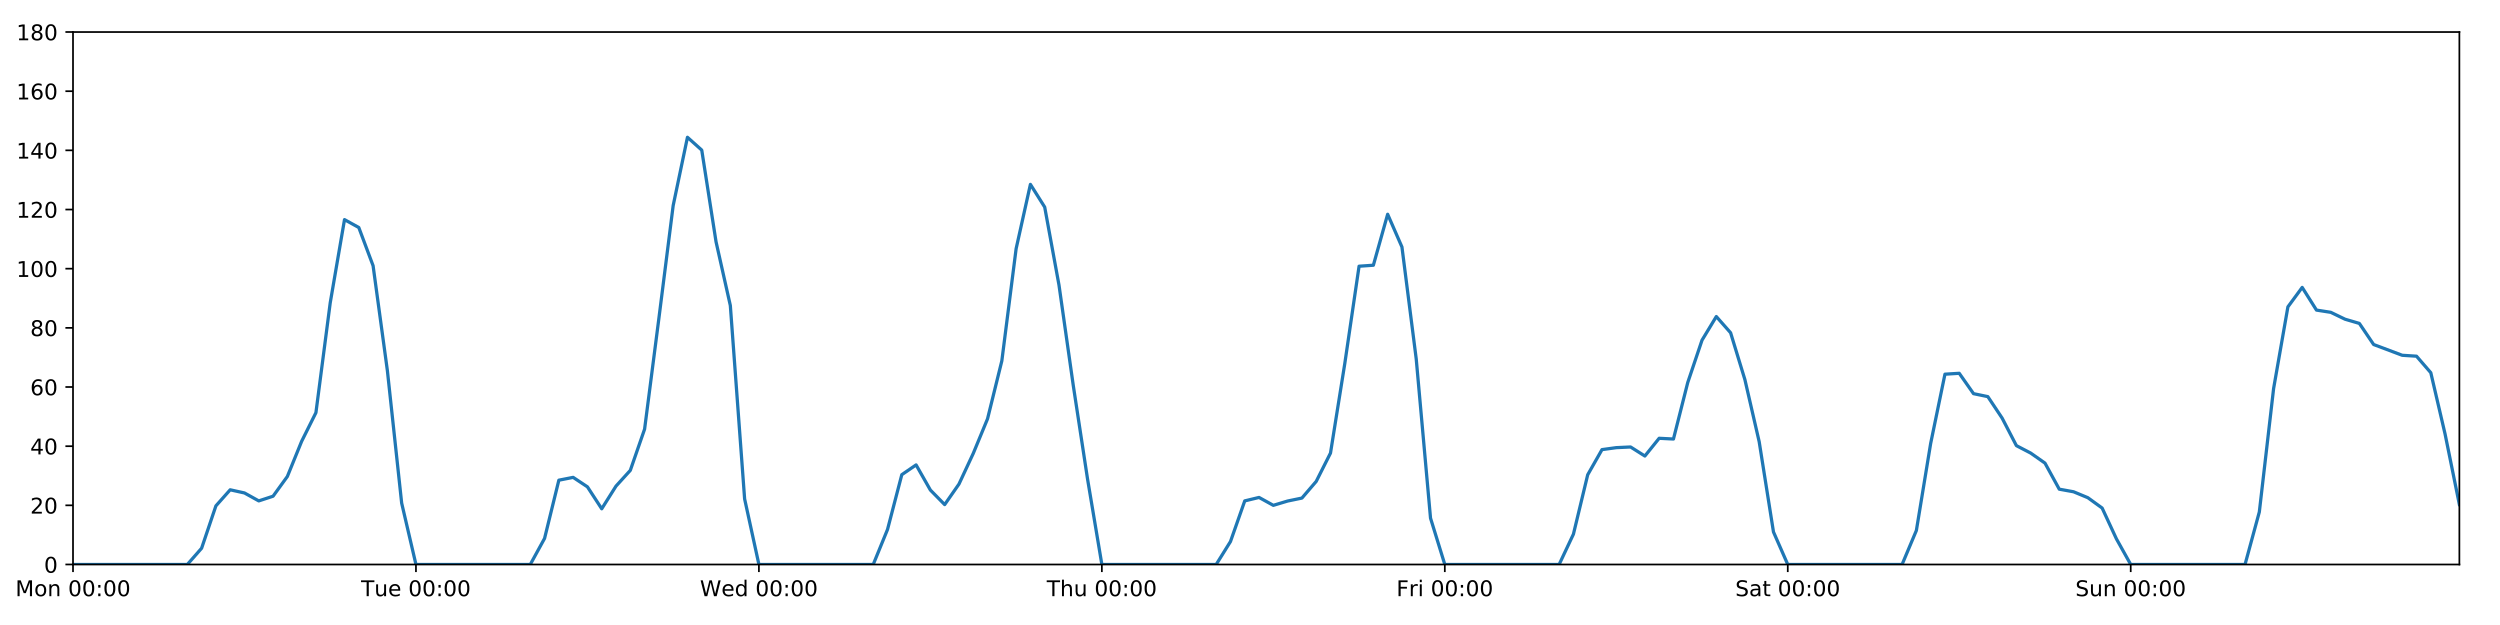
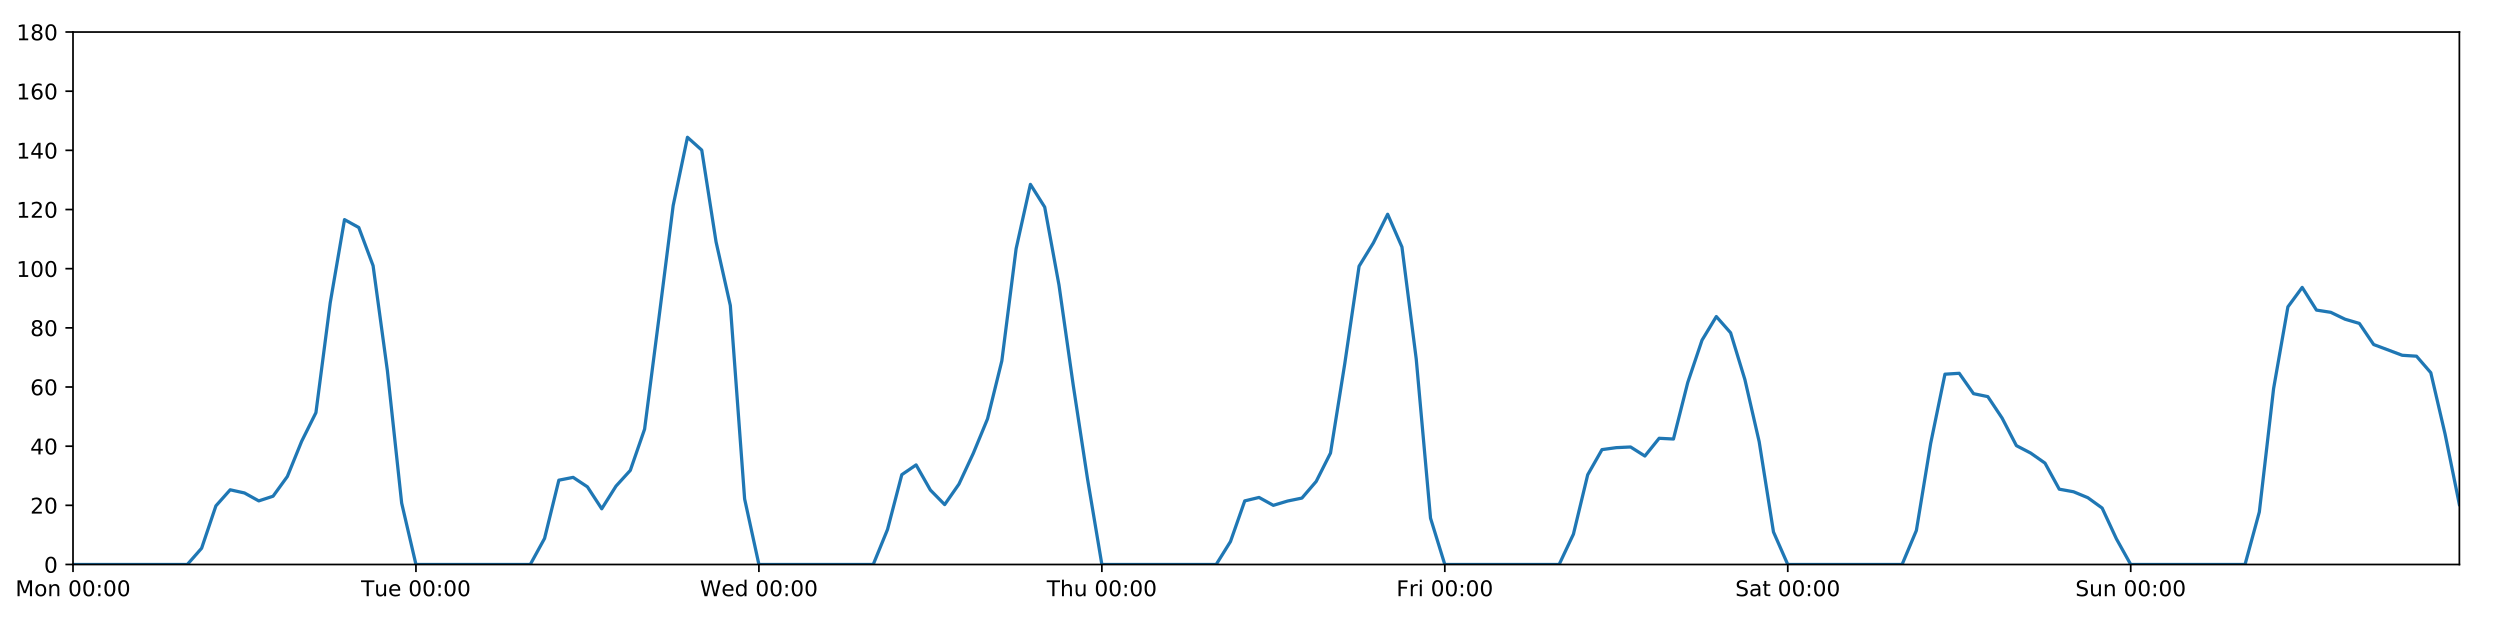
<svg xmlns="http://www.w3.org/2000/svg" xmlns:xlink="http://www.w3.org/1999/xlink" height="288pt" version="1.1" viewBox="0 0 1152 288" width="1152pt">
  <defs>
    <style type="text/css">
*{stroke-linecap:butt;stroke-linejoin:round;}
  </style>
  </defs>
  <g id="figure_1">
    <g id="patch_1">
      <path d="M 0 288  L 1152 288  L 1152 0  L 0 0  z " style="fill:#ffffff;" />
    </g>
    <g id="axes_1">
      <g id="patch_2">
        <path d="M 33.64 260.12  L 1133.28 260.12  L 1133.28 14.76  L 33.64 14.76  z " style="fill:#ffffff;" />
      </g>
      <g id="matplotlib.axis_1">
        <g id="xtick_1">
          <g id="line2d_1">
            <defs>
-               <path d="M 0 0  L 0 3.5  " id="ma27ab35610" style="stroke:#000000;stroke-width:0.8;" />
-             </defs>
-             <g>
-               <use style="stroke:#000000;stroke-width:0.8;" x="33.64" xlink:href="#ma27ab35610" y="260.12" />
+               <path d="M 0 0  L 0 3.5  " id="me546ca28dd" style="stroke:#000000;stroke-width:0.8;" />
+             </defs>
+             <g>
+               <use style="stroke:#000000;stroke-width:0.8;" x="33.64" xlink:href="#me546ca28dd" y="260.12" />
            </g>
          </g>
          <g id="text_1">
            <defs>
              <path d="M 9.812 72.906  L 24.516 72.906  L 43.109 23.297  L 61.812 72.906  L 76.516 72.906  L 76.516 0  L 66.891 0  L 66.891 64.016  L 48.094 14.016  L 38.188 14.016  L 19.391 64.016  L 19.391 0  L 9.812 0  z " id="DejaVuSans-77" />
              <path d="M 30.609 48.391  Q 23.391 48.391 19.188 42.75  Q 14.984 37.109 14.984 27.297  Q 14.984 17.484 19.156 11.844  Q 23.344 6.203 30.609 6.203  Q 37.797 6.203 41.984 11.859  Q 46.188 17.531 46.188 27.297  Q 46.188 37.016 41.984 42.703  Q 37.797 48.391 30.609 48.391  z M 30.609 56  Q 42.328 56 49.016 48.375  Q 55.719 40.766 55.719 27.297  Q 55.719 13.875 49.016 6.219  Q 42.328 -1.422 30.609 -1.422  Q 18.844 -1.422 12.172 6.219  Q 5.516 13.875 5.516 27.297  Q 5.516 40.766 12.172 48.375  Q 18.844 56 30.609 56  z " id="DejaVuSans-111" />
              <path d="M 54.891 33.016  L 54.891 0  L 45.906 0  L 45.906 32.719  Q 45.906 40.484 42.875 44.328  Q 39.844 48.188 33.797 48.188  Q 26.516 48.188 22.312 43.547  Q 18.109 38.922 18.109 30.906  L 18.109 0  L 9.078 0  L 9.078 54.688  L 18.109 54.688  L 18.109 46.188  Q 21.344 51.125 25.703 53.562  Q 30.078 56 35.797 56  Q 45.219 56 50.047 50.172  Q 54.891 44.344 54.891 33.016  z " id="DejaVuSans-110" />
              <path id="DejaVuSans-32" />
              <path d="M 31.781 66.406  Q 24.172 66.406 20.328 58.906  Q 16.5 51.422 16.5 36.375  Q 16.5 21.391 20.328 13.891  Q 24.172 6.391 31.781 6.391  Q 39.453 6.391 43.281 13.891  Q 47.125 21.391 47.125 36.375  Q 47.125 51.422 43.281 58.906  Q 39.453 66.406 31.781 66.406  z M 31.781 74.219  Q 44.047 74.219 50.516 64.516  Q 56.984 54.828 56.984 36.375  Q 56.984 17.969 50.516 8.266  Q 44.047 -1.422 31.781 -1.422  Q 19.531 -1.422 13.062 8.266  Q 6.594 17.969 6.594 36.375  Q 6.594 54.828 13.062 64.516  Q 19.531 74.219 31.781 74.219  z " id="DejaVuSans-48" />
              <path d="M 11.719 12.406  L 22.016 12.406  L 22.016 0  L 11.719 0  z M 11.719 51.703  L 22.016 51.703  L 22.016 39.312  L 11.719 39.312  z " id="DejaVuSans-58" />
            </defs>
            <g transform="translate(7.099375 274.7184)scale(0.1 -0.1)">
              <use xlink:href="#DejaVuSans-77" />
              <use x="86.279" xlink:href="#DejaVuSans-111" />
              <use x="147.461" xlink:href="#DejaVuSans-110" />
              <use x="210.84" xlink:href="#DejaVuSans-32" />
              <use x="242.627" xlink:href="#DejaVuSans-48" />
              <use x="306.25" xlink:href="#DejaVuSans-48" />
              <use x="369.873" xlink:href="#DejaVuSans-58" />
              <use x="403.564" xlink:href="#DejaVuSans-48" />
              <use x="467.188" xlink:href="#DejaVuSans-48" />
            </g>
          </g>
        </g>
        <g id="xtick_2">
          <g id="line2d_2">
            <g>
-               <use style="stroke:#000000;stroke-width:0.8;" x="191.672" xlink:href="#ma27ab35610" y="260.12" />
+               <use style="stroke:#000000;stroke-width:0.8;" x="191.672" xlink:href="#me546ca28dd" y="260.12" />
            </g>
          </g>
          <g id="text_2">
            <defs>
              <path d="M -0.297 72.906  L 61.375 72.906  L 61.375 64.594  L 35.5 64.594  L 35.5 0  L 25.594 0  L 25.594 64.594  L -0.297 64.594  z " id="DejaVuSans-84" />
              <path d="M 8.5 21.578  L 8.5 54.688  L 17.484 54.688  L 17.484 21.922  Q 17.484 14.156 20.5 10.266  Q 23.531 6.391 29.594 6.391  Q 36.859 6.391 41.078 11.031  Q 45.312 15.672 45.312 23.688  L 45.312 54.688  L 54.297 54.688  L 54.297 0  L 45.312 0  L 45.312 8.406  Q 42.047 3.422 37.719 1  Q 33.406 -1.422 27.688 -1.422  Q 18.266 -1.422 13.375 4.438  Q 8.5 10.297 8.5 21.578  z M 31.109 56  z " id="DejaVuSans-117" />
              <path d="M 56.203 29.594  L 56.203 25.203  L 14.891 25.203  Q 15.484 15.922 20.484 11.062  Q 25.484 6.203 34.422 6.203  Q 39.594 6.203 44.453 7.469  Q 49.312 8.734 54.109 11.281  L 54.109 2.781  Q 49.266 0.734 44.188 -0.344  Q 39.109 -1.422 33.891 -1.422  Q 20.797 -1.422 13.156 6.188  Q 5.516 13.812 5.516 26.812  Q 5.516 40.234 12.766 48.109  Q 20.016 56 32.328 56  Q 43.359 56 49.781 48.891  Q 56.203 41.797 56.203 29.594  z M 47.219 32.234  Q 47.125 39.594 43.094 43.984  Q 39.062 48.391 32.422 48.391  Q 24.906 48.391 20.391 44.141  Q 15.875 39.891 15.188 32.172  z " id="DejaVuSans-101" />
            </defs>
            <g transform="translate(166.3862 274.7184)scale(0.1 -0.1)">
              <use xlink:href="#DejaVuSans-84" />
              <use x="60.85" xlink:href="#DejaVuSans-117" />
              <use x="124.229" xlink:href="#DejaVuSans-101" />
              <use x="185.752" xlink:href="#DejaVuSans-32" />
              <use x="217.539" xlink:href="#DejaVuSans-48" />
              <use x="281.162" xlink:href="#DejaVuSans-48" />
              <use x="344.785" xlink:href="#DejaVuSans-58" />
              <use x="378.477" xlink:href="#DejaVuSans-48" />
              <use x="442.1" xlink:href="#DejaVuSans-48" />
            </g>
          </g>
        </g>
        <g id="xtick_3">
          <g id="line2d_3">
            <g>
-               <use style="stroke:#000000;stroke-width:0.8;" x="349.704" xlink:href="#ma27ab35610" y="260.12" />
+               <use style="stroke:#000000;stroke-width:0.8;" x="349.704" xlink:href="#me546ca28dd" y="260.12" />
            </g>
          </g>
          <g id="text_3">
            <defs>
              <path d="M 3.328 72.906  L 13.281 72.906  L 28.609 11.281  L 43.891 72.906  L 54.984 72.906  L 70.312 11.281  L 85.594 72.906  L 95.609 72.906  L 77.297 0  L 64.891 0  L 49.516 63.281  L 33.984 0  L 21.578 0  z " id="DejaVuSans-87" />
              <path d="M 45.406 46.391  L 45.406 75.984  L 54.391 75.984  L 54.391 0  L 45.406 0  L 45.406 8.203  Q 42.578 3.328 38.25 0.953  Q 33.938 -1.422 27.875 -1.422  Q 17.969 -1.422 11.734 6.484  Q 5.516 14.406 5.516 27.297  Q 5.516 40.188 11.734 48.094  Q 17.969 56 27.875 56  Q 33.938 56 38.25 53.625  Q 42.578 51.266 45.406 46.391  z M 14.797 27.297  Q 14.797 17.391 18.875 11.75  Q 22.953 6.109 30.078 6.109  Q 37.203 6.109 41.297 11.75  Q 45.406 17.391 45.406 27.297  Q 45.406 37.203 41.297 42.844  Q 37.203 48.484 30.078 48.484  Q 22.953 48.484 18.875 42.844  Q 14.797 37.203 14.797 27.297  z " id="DejaVuSans-100" />
            </defs>
            <g transform="translate(322.5151 274.7184)scale(0.1 -0.1)">
              <use xlink:href="#DejaVuSans-87" />
              <use x="98.799" xlink:href="#DejaVuSans-101" />
              <use x="160.322" xlink:href="#DejaVuSans-100" />
              <use x="223.799" xlink:href="#DejaVuSans-32" />
              <use x="255.586" xlink:href="#DejaVuSans-48" />
              <use x="319.209" xlink:href="#DejaVuSans-48" />
              <use x="382.832" xlink:href="#DejaVuSans-58" />
              <use x="416.523" xlink:href="#DejaVuSans-48" />
              <use x="480.146" xlink:href="#DejaVuSans-48" />
            </g>
          </g>
        </g>
        <g id="xtick_4">
          <g id="line2d_4">
            <g>
-               <use style="stroke:#000000;stroke-width:0.8;" x="507.736" xlink:href="#ma27ab35610" y="260.12" />
+               <use style="stroke:#000000;stroke-width:0.8;" x="507.736" xlink:href="#me546ca28dd" y="260.12" />
            </g>
          </g>
          <g id="text_4">
            <defs>
              <path d="M 54.891 33.016  L 54.891 0  L 45.906 0  L 45.906 32.719  Q 45.906 40.484 42.875 44.328  Q 39.844 48.188 33.797 48.188  Q 26.516 48.188 22.312 43.547  Q 18.109 38.922 18.109 30.906  L 18.109 0  L 9.078 0  L 9.078 75.984  L 18.109 75.984  L 18.109 46.188  Q 21.344 51.125 25.703 53.562  Q 30.078 56 35.797 56  Q 45.219 56 50.047 50.172  Q 54.891 44.344 54.891 33.016  z " id="DejaVuSans-104" />
            </defs>
            <g transform="translate(482.3464 274.7184)scale(0.1 -0.1)">
              <use xlink:href="#DejaVuSans-84" />
              <use x="61.084" xlink:href="#DejaVuSans-104" />
              <use x="124.463" xlink:href="#DejaVuSans-117" />
              <use x="187.842" xlink:href="#DejaVuSans-32" />
              <use x="219.629" xlink:href="#DejaVuSans-48" />
              <use x="283.252" xlink:href="#DejaVuSans-48" />
              <use x="346.875" xlink:href="#DejaVuSans-58" />
              <use x="380.566" xlink:href="#DejaVuSans-48" />
              <use x="444.189" xlink:href="#DejaVuSans-48" />
            </g>
          </g>
        </g>
        <g id="xtick_5">
          <g id="line2d_5">
            <g>
-               <use style="stroke:#000000;stroke-width:0.8;" x="665.768" xlink:href="#ma27ab35610" y="260.12" />
+               <use style="stroke:#000000;stroke-width:0.8;" x="665.768" xlink:href="#me546ca28dd" y="260.12" />
            </g>
          </g>
          <g id="text_5">
            <defs>
              <path d="M 9.812 72.906  L 51.703 72.906  L 51.703 64.594  L 19.672 64.594  L 19.672 43.109  L 48.578 43.109  L 48.578 34.812  L 19.672 34.812  L 19.672 0  L 9.812 0  z " id="DejaVuSans-70" />
              <path d="M 41.109 46.297  Q 39.594 47.172 37.812 47.578  Q 36.031 48 33.891 48  Q 26.266 48 22.188 43.047  Q 18.109 38.094 18.109 28.812  L 18.109 0  L 9.078 0  L 9.078 54.688  L 18.109 54.688  L 18.109 46.188  Q 20.953 51.172 25.484 53.578  Q 30.031 56 36.531 56  Q 37.453 56 38.578 55.875  Q 39.703 55.766 41.062 55.516  z " id="DejaVuSans-114" />
              <path d="M 9.422 54.688  L 18.406 54.688  L 18.406 0  L 9.422 0  z M 9.422 75.984  L 18.406 75.984  L 18.406 64.594  L 9.422 64.594  z " id="DejaVuSans-105" />
            </defs>
            <g transform="translate(643.4551 274.7184)scale(0.1 -0.1)">
              <use xlink:href="#DejaVuSans-70" />
              <use x="57.41" xlink:href="#DejaVuSans-114" />
              <use x="98.523" xlink:href="#DejaVuSans-105" />
              <use x="126.307" xlink:href="#DejaVuSans-32" />
              <use x="158.094" xlink:href="#DejaVuSans-48" />
              <use x="221.717" xlink:href="#DejaVuSans-48" />
              <use x="285.34" xlink:href="#DejaVuSans-58" />
              <use x="319.031" xlink:href="#DejaVuSans-48" />
              <use x="382.654" xlink:href="#DejaVuSans-48" />
            </g>
          </g>
        </g>
        <g id="xtick_6">
          <g id="line2d_6">
            <g>
-               <use style="stroke:#000000;stroke-width:0.8;" x="823.8" xlink:href="#ma27ab35610" y="260.12" />
+               <use style="stroke:#000000;stroke-width:0.8;" x="823.8" xlink:href="#me546ca28dd" y="260.12" />
            </g>
          </g>
          <g id="text_6">
            <defs>
              <path d="M 53.516 70.516  L 53.516 60.891  Q 47.906 63.578 42.922 64.891  Q 37.938 66.219 33.297 66.219  Q 25.25 66.219 20.875 63.094  Q 16.5 59.969 16.5 54.203  Q 16.5 49.359 19.406 46.891  Q 22.312 44.438 30.422 42.922  L 36.375 41.703  Q 47.406 39.594 52.656 34.297  Q 57.906 29 57.906 20.125  Q 57.906 9.516 50.797 4.047  Q 43.703 -1.422 29.984 -1.422  Q 24.812 -1.422 18.969 -0.25  Q 13.141 0.922 6.891 3.219  L 6.891 13.375  Q 12.891 10.016 18.656 8.297  Q 24.422 6.594 29.984 6.594  Q 38.422 6.594 43.016 9.906  Q 47.609 13.234 47.609 19.391  Q 47.609 24.75 44.312 27.781  Q 41.016 30.812 33.5 32.328  L 27.484 33.5  Q 16.453 35.688 11.516 40.375  Q 6.594 45.062 6.594 53.422  Q 6.594 63.094 13.406 68.656  Q 20.219 74.219 32.172 74.219  Q 37.312 74.219 42.625 73.281  Q 47.953 72.359 53.516 70.516  z " id="DejaVuSans-83" />
              <path d="M 34.281 27.484  Q 23.391 27.484 19.188 25  Q 14.984 22.516 14.984 16.5  Q 14.984 11.719 18.141 8.906  Q 21.297 6.109 26.703 6.109  Q 34.188 6.109 38.703 11.406  Q 43.219 16.703 43.219 25.484  L 43.219 27.484  z M 52.203 31.203  L 52.203 0  L 43.219 0  L 43.219 8.297  Q 40.141 3.328 35.547 0.953  Q 30.953 -1.422 24.312 -1.422  Q 15.922 -1.422 10.953 3.297  Q 6 8.016 6 15.922  Q 6 25.141 12.172 29.828  Q 18.359 34.516 30.609 34.516  L 43.219 34.516  L 43.219 35.406  Q 43.219 41.609 39.141 45  Q 35.062 48.391 27.688 48.391  Q 23 48.391 18.547 47.266  Q 14.109 46.141 10.016 43.891  L 10.016 52.203  Q 14.938 54.109 19.578 55.047  Q 24.219 56 28.609 56  Q 40.484 56 46.344 49.844  Q 52.203 43.703 52.203 31.203  z " id="DejaVuSans-97" />
              <path d="M 18.312 70.219  L 18.312 54.688  L 36.812 54.688  L 36.812 47.703  L 18.312 47.703  L 18.312 18.016  Q 18.312 11.328 20.141 9.422  Q 21.969 7.516 27.594 7.516  L 36.812 7.516  L 36.812 0  L 27.594 0  Q 17.188 0 13.234 3.875  Q 9.281 7.766 9.281 18.016  L 9.281 47.703  L 2.688 47.703  L 2.688 54.688  L 9.281 54.688  L 9.281 70.219  z " id="DejaVuSans-116" />
            </defs>
            <g transform="translate(799.6036 274.7184)scale(0.1 -0.1)">
              <use xlink:href="#DejaVuSans-83" />
              <use x="63.477" xlink:href="#DejaVuSans-97" />
              <use x="124.756" xlink:href="#DejaVuSans-116" />
              <use x="163.965" xlink:href="#DejaVuSans-32" />
              <use x="195.752" xlink:href="#DejaVuSans-48" />
              <use x="259.375" xlink:href="#DejaVuSans-48" />
              <use x="322.998" xlink:href="#DejaVuSans-58" />
              <use x="356.689" xlink:href="#DejaVuSans-48" />
              <use x="420.312" xlink:href="#DejaVuSans-48" />
            </g>
          </g>
        </g>
        <g id="xtick_7">
          <g id="line2d_7">
            <g>
-               <use style="stroke:#000000;stroke-width:0.8;" x="981.833" xlink:href="#ma27ab35610" y="260.12" />
+               <use style="stroke:#000000;stroke-width:0.8;" x="981.833" xlink:href="#me546ca28dd" y="260.12" />
            </g>
          </g>
          <g id="text_7">
            <g transform="translate(956.3224 274.7184)scale(0.1 -0.1)">
              <use xlink:href="#DejaVuSans-83" />
              <use x="63.477" xlink:href="#DejaVuSans-117" />
              <use x="126.855" xlink:href="#DejaVuSans-110" />
              <use x="190.234" xlink:href="#DejaVuSans-32" />
              <use x="222.021" xlink:href="#DejaVuSans-48" />
              <use x="285.645" xlink:href="#DejaVuSans-48" />
              <use x="349.268" xlink:href="#DejaVuSans-58" />
              <use x="382.959" xlink:href="#DejaVuSans-48" />
              <use x="446.582" xlink:href="#DejaVuSans-48" />
            </g>
          </g>
        </g>
      </g>
      <g id="matplotlib.axis_2">
        <g id="ytick_1">
          <g id="line2d_8">
            <defs>
-               <path d="M 0 0  L -3.5 0  " id="mea63259f3a" style="stroke:#000000;stroke-width:0.8;" />
-             </defs>
-             <g>
-               <use style="stroke:#000000;stroke-width:0.8;" x="33.64" xlink:href="#mea63259f3a" y="260.12" />
+               <path d="M 0 0  L -3.5 0  " id="mc0c5d8acdd" style="stroke:#000000;stroke-width:0.8;" />
+             </defs>
+             <g>
+               <use style="stroke:#000000;stroke-width:0.8;" x="33.64" xlink:href="#mc0c5d8acdd" y="260.12" />
            </g>
          </g>
          <g id="text_8">
            <g transform="translate(20.2775 263.9192)scale(0.1 -0.1)">
              <use xlink:href="#DejaVuSans-48" />
            </g>
          </g>
        </g>
        <g id="ytick_2">
          <g id="line2d_9">
            <g>
-               <use style="stroke:#000000;stroke-width:0.8;" x="33.64" xlink:href="#mea63259f3a" y="232.858" />
+               <use style="stroke:#000000;stroke-width:0.8;" x="33.64" xlink:href="#mc0c5d8acdd" y="232.858" />
            </g>
          </g>
          <g id="text_9">
            <defs>
              <path d="M 19.188 8.297  L 53.609 8.297  L 53.609 0  L 7.328 0  L 7.328 8.297  Q 12.938 14.109 22.625 23.891  Q 32.328 33.688 34.812 36.531  Q 39.547 41.844 41.422 45.531  Q 43.312 49.219 43.312 52.781  Q 43.312 58.594 39.234 62.25  Q 35.156 65.922 28.609 65.922  Q 23.969 65.922 18.812 64.312  Q 13.672 62.703 7.812 59.422  L 7.812 69.391  Q 13.766 71.781 18.938 73  Q 24.125 74.219 28.422 74.219  Q 39.75 74.219 46.484 68.547  Q 53.219 62.891 53.219 53.422  Q 53.219 48.922 51.531 44.891  Q 49.859 40.875 45.406 35.406  Q 44.188 33.984 37.641 27.219  Q 31.109 20.453 19.188 8.297  z " id="DejaVuSans-50" />
            </defs>
            <g transform="translate(13.915 236.657)scale(0.1 -0.1)">
              <use xlink:href="#DejaVuSans-50" />
              <use x="63.623" xlink:href="#DejaVuSans-48" />
            </g>
          </g>
        </g>
        <g id="ytick_3">
          <g id="line2d_10">
            <g>
-               <use style="stroke:#000000;stroke-width:0.8;" x="33.64" xlink:href="#mea63259f3a" y="205.596" />
+               <use style="stroke:#000000;stroke-width:0.8;" x="33.64" xlink:href="#mc0c5d8acdd" y="205.596" />
            </g>
          </g>
          <g id="text_10">
            <defs>
              <path d="M 37.797 64.312  L 12.891 25.391  L 37.797 25.391  z M 35.203 72.906  L 47.609 72.906  L 47.609 25.391  L 58.016 25.391  L 58.016 17.188  L 47.609 17.188  L 47.609 0  L 37.797 0  L 37.797 17.188  L 4.891 17.188  L 4.891 26.703  z " id="DejaVuSans-52" />
            </defs>
            <g transform="translate(13.915 209.3948)scale(0.1 -0.1)">
              <use xlink:href="#DejaVuSans-52" />
              <use x="63.623" xlink:href="#DejaVuSans-48" />
            </g>
          </g>
        </g>
        <g id="ytick_4">
          <g id="line2d_11">
            <g>
-               <use style="stroke:#000000;stroke-width:0.8;" x="33.64" xlink:href="#mea63259f3a" y="178.333" />
+               <use style="stroke:#000000;stroke-width:0.8;" x="33.64" xlink:href="#mc0c5d8acdd" y="178.333" />
            </g>
          </g>
          <g id="text_11">
            <defs>
              <path d="M 33.016 40.375  Q 26.375 40.375 22.484 35.828  Q 18.609 31.297 18.609 23.391  Q 18.609 15.531 22.484 10.953  Q 26.375 6.391 33.016 6.391  Q 39.656 6.391 43.531 10.953  Q 47.406 15.531 47.406 23.391  Q 47.406 31.297 43.531 35.828  Q 39.656 40.375 33.016 40.375  z M 52.594 71.297  L 52.594 62.312  Q 48.875 64.062 45.094 64.984  Q 41.312 65.922 37.594 65.922  Q 27.828 65.922 22.672 59.328  Q 17.531 52.734 16.797 39.406  Q 19.672 43.656 24.016 45.922  Q 28.375 48.188 33.594 48.188  Q 44.578 48.188 50.953 41.516  Q 57.328 34.859 57.328 23.391  Q 57.328 12.156 50.688 5.359  Q 44.047 -1.422 33.016 -1.422  Q 20.359 -1.422 13.672 8.266  Q 6.984 17.969 6.984 36.375  Q 6.984 53.656 15.188 63.938  Q 23.391 74.219 37.203 74.219  Q 40.922 74.219 44.703 73.484  Q 48.484 72.75 52.594 71.297  z " id="DejaVuSans-54" />
            </defs>
            <g transform="translate(13.915 182.1326)scale(0.1 -0.1)">
              <use xlink:href="#DejaVuSans-54" />
              <use x="63.623" xlink:href="#DejaVuSans-48" />
            </g>
          </g>
        </g>
        <g id="ytick_5">
          <g id="line2d_12">
            <g>
-               <use style="stroke:#000000;stroke-width:0.8;" x="33.64" xlink:href="#mea63259f3a" y="151.071" />
+               <use style="stroke:#000000;stroke-width:0.8;" x="33.64" xlink:href="#mc0c5d8acdd" y="151.071" />
            </g>
          </g>
          <g id="text_12">
            <defs>
              <path d="M 31.781 34.625  Q 24.75 34.625 20.719 30.859  Q 16.703 27.094 16.703 20.516  Q 16.703 13.922 20.719 10.156  Q 24.75 6.391 31.781 6.391  Q 38.812 6.391 42.859 10.172  Q 46.922 13.969 46.922 20.516  Q 46.922 27.094 42.891 30.859  Q 38.875 34.625 31.781 34.625  z M 21.922 38.812  Q 15.578 40.375 12.031 44.719  Q 8.5 49.078 8.5 55.328  Q 8.5 64.062 14.719 69.141  Q 20.953 74.219 31.781 74.219  Q 42.672 74.219 48.875 69.141  Q 55.078 64.062 55.078 55.328  Q 55.078 49.078 51.531 44.719  Q 48 40.375 41.703 38.812  Q 48.828 37.156 52.797 32.312  Q 56.781 27.484 56.781 20.516  Q 56.781 9.906 50.312 4.234  Q 43.844 -1.422 31.781 -1.422  Q 19.734 -1.422 13.25 4.234  Q 6.781 9.906 6.781 20.516  Q 6.781 27.484 10.781 32.312  Q 14.797 37.156 21.922 38.812  z M 18.312 54.391  Q 18.312 48.734 21.844 45.562  Q 25.391 42.391 31.781 42.391  Q 38.141 42.391 41.719 45.562  Q 45.312 48.734 45.312 54.391  Q 45.312 60.062 41.719 63.234  Q 38.141 66.406 31.781 66.406  Q 25.391 66.406 21.844 63.234  Q 18.312 60.062 18.312 54.391  z " id="DejaVuSans-56" />
            </defs>
            <g transform="translate(13.915 154.8703)scale(0.1 -0.1)">
              <use xlink:href="#DejaVuSans-56" />
              <use x="63.623" xlink:href="#DejaVuSans-48" />
            </g>
          </g>
        </g>
        <g id="ytick_6">
          <g id="line2d_13">
            <g>
-               <use style="stroke:#000000;stroke-width:0.8;" x="33.64" xlink:href="#mea63259f3a" y="123.809" />
+               <use style="stroke:#000000;stroke-width:0.8;" x="33.64" xlink:href="#mc0c5d8acdd" y="123.809" />
            </g>
          </g>
          <g id="text_13">
            <defs>
              <path d="M 12.406 8.297  L 28.516 8.297  L 28.516 63.922  L 10.984 60.406  L 10.984 69.391  L 28.422 72.906  L 38.281 72.906  L 38.281 8.297  L 54.391 8.297  L 54.391 0  L 12.406 0  z " id="DejaVuSans-49" />
            </defs>
            <g transform="translate(7.5525 127.6081)scale(0.1 -0.1)">
              <use xlink:href="#DejaVuSans-49" />
              <use x="63.623" xlink:href="#DejaVuSans-48" />
              <use x="127.246" xlink:href="#DejaVuSans-48" />
            </g>
          </g>
        </g>
        <g id="ytick_7">
          <g id="line2d_14">
            <g>
-               <use style="stroke:#000000;stroke-width:0.8;" x="33.64" xlink:href="#mea63259f3a" y="96.547" />
+               <use style="stroke:#000000;stroke-width:0.8;" x="33.64" xlink:href="#mc0c5d8acdd" y="96.547" />
            </g>
          </g>
          <g id="text_14">
            <g transform="translate(7.5525 100.3459)scale(0.1 -0.1)">
              <use xlink:href="#DejaVuSans-49" />
              <use x="63.623" xlink:href="#DejaVuSans-50" />
              <use x="127.246" xlink:href="#DejaVuSans-48" />
            </g>
          </g>
        </g>
        <g id="ytick_8">
          <g id="line2d_15">
            <g>
-               <use style="stroke:#000000;stroke-width:0.8;" x="33.64" xlink:href="#mea63259f3a" y="69.284" />
+               <use style="stroke:#000000;stroke-width:0.8;" x="33.64" xlink:href="#mc0c5d8acdd" y="69.284" />
            </g>
          </g>
          <g id="text_15">
            <g transform="translate(7.5525 73.08366)scale(0.1 -0.1)">
              <use xlink:href="#DejaVuSans-49" />
              <use x="63.623" xlink:href="#DejaVuSans-52" />
              <use x="127.246" xlink:href="#DejaVuSans-48" />
            </g>
          </g>
        </g>
        <g id="ytick_9">
          <g id="line2d_16">
            <g>
-               <use style="stroke:#000000;stroke-width:0.8;" x="33.64" xlink:href="#mea63259f3a" y="42.022" />
+               <use style="stroke:#000000;stroke-width:0.8;" x="33.64" xlink:href="#mc0c5d8acdd" y="42.022" />
            </g>
          </g>
          <g id="text_16">
            <g transform="translate(7.5525 45.82144)scale(0.1 -0.1)">
              <use xlink:href="#DejaVuSans-49" />
              <use x="63.623" xlink:href="#DejaVuSans-54" />
              <use x="127.246" xlink:href="#DejaVuSans-48" />
            </g>
          </g>
        </g>
        <g id="ytick_10">
          <g id="line2d_17">
            <g>
-               <use style="stroke:#000000;stroke-width:0.8;" x="33.64" xlink:href="#mea63259f3a" y="14.76" />
+               <use style="stroke:#000000;stroke-width:0.8;" x="33.64" xlink:href="#mc0c5d8acdd" y="14.76" />
            </g>
          </g>
          <g id="text_17">
            <g transform="translate(7.5525 18.55922)scale(0.1 -0.1)">
              <use xlink:href="#DejaVuSans-49" />
              <use x="63.623" xlink:href="#DejaVuSans-56" />
              <use x="127.246" xlink:href="#DejaVuSans-48" />
            </g>
          </g>
        </g>
      </g>
      <g id="line2d_18">
-         <path clip-path="url(#pbe5ffc11c7)" d="M 33.64 260.12  L 86.317 260.12  L 92.902 252.623  L 99.487 233.106  L 106.071 225.701  L 112.656 227.157  L 119.241 230.813  L 125.825 228.655  L 132.41 219.567  L 138.995 203.365  L 145.579 190.147  L 152.164 139.547  L 158.749 101.204  L 165.333 104.839  L 171.918 122.446  L 178.503 170.774  L 185.087 231.835  L 191.672 260.12  L 244.349 260.12  L 250.934 248.1  L 257.519 221.271  L 264.103 219.97  L 270.688 224.338  L 277.273 234.448  L 283.857 223.998  L 290.442 216.748  L 297.027 197.758  L 303.611 146.734  L 310.196 94.729  L 316.781 63.264  L 323.366 69.171  L 329.95 111.417  L 336.535 140.786  L 343.12 229.904  L 349.704 260.12  L 402.382 260.12  L 408.966 243.99  L 415.551 218.731  L 422.136 214.229  L 428.72 225.815  L 435.305 232.517  L 441.89 223.068  L 448.474 208.941  L 455.059 192.987  L 461.644 166.293  L 468.228 114.608  L 474.813 84.96  L 481.398 95.431  L 487.982 131.368  L 494.567 177.652  L 501.152 220.817  L 507.736 260.12  L 560.414 260.12  L 566.998 249.556  L 573.583 230.813  L 580.168 229.223  L 586.752 232.858  L 593.337 230.875  L 599.922 229.512  L 606.506 221.839  L 613.091 208.776  L 619.676 167.542  L 626.26 122.673  L 632.845 122.219  L 639.43 98.728  L 646.014 113.813  L 652.599 165.436  L 659.184 238.765  L 665.768 260.12  L 718.446 260.12  L 725.03 246.148  L 731.615 218.772  L 738.2 207.186  L 744.784 206.277  L 751.369 205.967  L 757.954 210.139  L 764.538 201.961  L 771.123 202.301  L 777.708 176.289  L 784.292 156.751  L 790.877 145.867  L 797.462 153.343  L 804.046 174.926  L 810.631 203.551  L 817.216 245.126  L 823.8 260.12  L 876.478 260.12  L 883.063 244.444  L 889.647 204.346  L 896.232 172.427  L 902.817 172.013  L 909.401 181.4  L 915.986 182.763  L 922.571 192.646  L 929.155 205.348  L 935.74 208.776  L 942.325 213.402  L 948.909 225.413  L 955.494 226.61  L 962.079 229.336  L 968.663 234.107  L 975.248 248.306  L 981.833 260.12  L 1034.51 260.12  L 1041.095 235.925  L 1047.679 179.015  L 1054.264 141.405  L 1060.849 132.442  L 1067.433 142.892  L 1074.018 143.915  L 1080.603 147.095  L 1087.187 149.026  L 1093.772 158.754  L 1106.941 163.711  L 1113.526 164.134  L 1120.111 171.745  L 1126.695 200.03  L 1133.28 232.486  L 1133.28 232.486  " style="fill:none;stroke:#1f77b4;stroke-linecap:square;stroke-width:1.5;" />
+         <path clip-path="url(#p2959276e7a)" d="M 33.64 260.12  L 86.317 260.12  L 92.902 252.623  L 99.487 233.106  L 106.071 225.701  L 112.656 227.157  L 119.241 230.813  L 125.825 228.655  L 132.41 219.567  L 138.995 203.365  L 145.579 190.147  L 152.164 139.547  L 158.749 101.204  L 165.333 104.839  L 171.918 122.446  L 178.503 170.774  L 185.087 231.835  L 191.672 260.12  L 244.349 260.12  L 250.934 248.1  L 257.519 221.271  L 264.103 219.97  L 270.688 224.338  L 277.273 234.448  L 283.857 223.998  L 290.442 216.748  L 297.027 197.758  L 303.611 146.734  L 310.196 94.729  L 316.781 63.264  L 323.366 69.171  L 329.95 111.417  L 336.535 140.786  L 343.12 229.904  L 349.704 260.12  L 402.382 260.12  L 408.966 243.99  L 415.551 218.731  L 422.136 214.229  L 428.72 225.815  L 435.305 232.517  L 441.89 223.068  L 448.474 208.941  L 455.059 192.987  L 461.644 166.293  L 468.228 114.608  L 474.813 84.96  L 481.398 95.431  L 487.982 131.368  L 494.567 177.652  L 501.152 220.817  L 507.736 260.12  L 560.414 260.12  L 566.998 249.556  L 573.583 230.813  L 580.168 229.223  L 586.752 232.858  L 593.337 230.875  L 599.922 229.512  L 606.506 221.839  L 613.091 208.776  L 619.676 167.542  L 626.26 122.673  L 632.845 111.93  L 639.43 98.728  L 646.014 113.813  L 652.599 165.436  L 659.184 238.765  L 665.768 260.12  L 718.446 260.12  L 725.03 246.148  L 731.615 218.772  L 738.2 207.186  L 744.784 206.277  L 751.369 205.967  L 757.954 210.139  L 764.538 201.961  L 771.123 202.301  L 777.708 176.289  L 784.292 156.751  L 790.877 145.867  L 797.462 153.343  L 804.046 174.926  L 810.631 203.551  L 817.216 245.126  L 823.8 260.12  L 876.478 260.12  L 883.063 244.444  L 889.647 204.346  L 896.232 172.427  L 902.817 172.013  L 909.401 181.4  L 915.986 182.763  L 922.571 192.646  L 929.155 205.348  L 935.74 208.776  L 942.325 213.402  L 948.909 225.413  L 955.494 226.61  L 962.079 229.336  L 968.663 234.107  L 975.248 248.306  L 981.833 260.12  L 1034.51 260.12  L 1041.095 235.925  L 1047.679 179.015  L 1054.264 141.405  L 1060.849 132.442  L 1067.433 142.892  L 1074.018 143.915  L 1080.603 147.095  L 1087.187 149.026  L 1093.772 158.754  L 1106.941 163.711  L 1113.526 164.134  L 1120.111 171.745  L 1126.695 200.03  L 1133.28 232.486  L 1133.28 232.486  " style="fill:none;stroke:#1f77b4;stroke-linecap:square;stroke-width:1.5;" />
      </g>
      <g id="patch_3">
        <path d="M 33.64 260.12  L 33.64 14.76  " style="fill:none;stroke:#000000;stroke-linecap:square;stroke-linejoin:miter;stroke-width:0.8;" />
      </g>
      <g id="patch_4">
        <path d="M 1133.28 260.12  L 1133.28 14.76  " style="fill:none;stroke:#000000;stroke-linecap:square;stroke-linejoin:miter;stroke-width:0.8;" />
      </g>
      <g id="patch_5">
        <path d="M 33.64 260.12  L 1133.28 260.12  " style="fill:none;stroke:#000000;stroke-linecap:square;stroke-linejoin:miter;stroke-width:0.8;" />
      </g>
      <g id="patch_6">
        <path d="M 33.64 14.76  L 1133.28 14.76  " style="fill:none;stroke:#000000;stroke-linecap:square;stroke-linejoin:miter;stroke-width:0.8;" />
      </g>
    </g>
  </g>
  <defs>
-     <clipPath id="pbe5ffc11c7">
+     <clipPath id="p2959276e7a">
      <rect height="245.36" width="1099.64" x="33.64" y="14.76" />
    </clipPath>
  </defs>
</svg>
